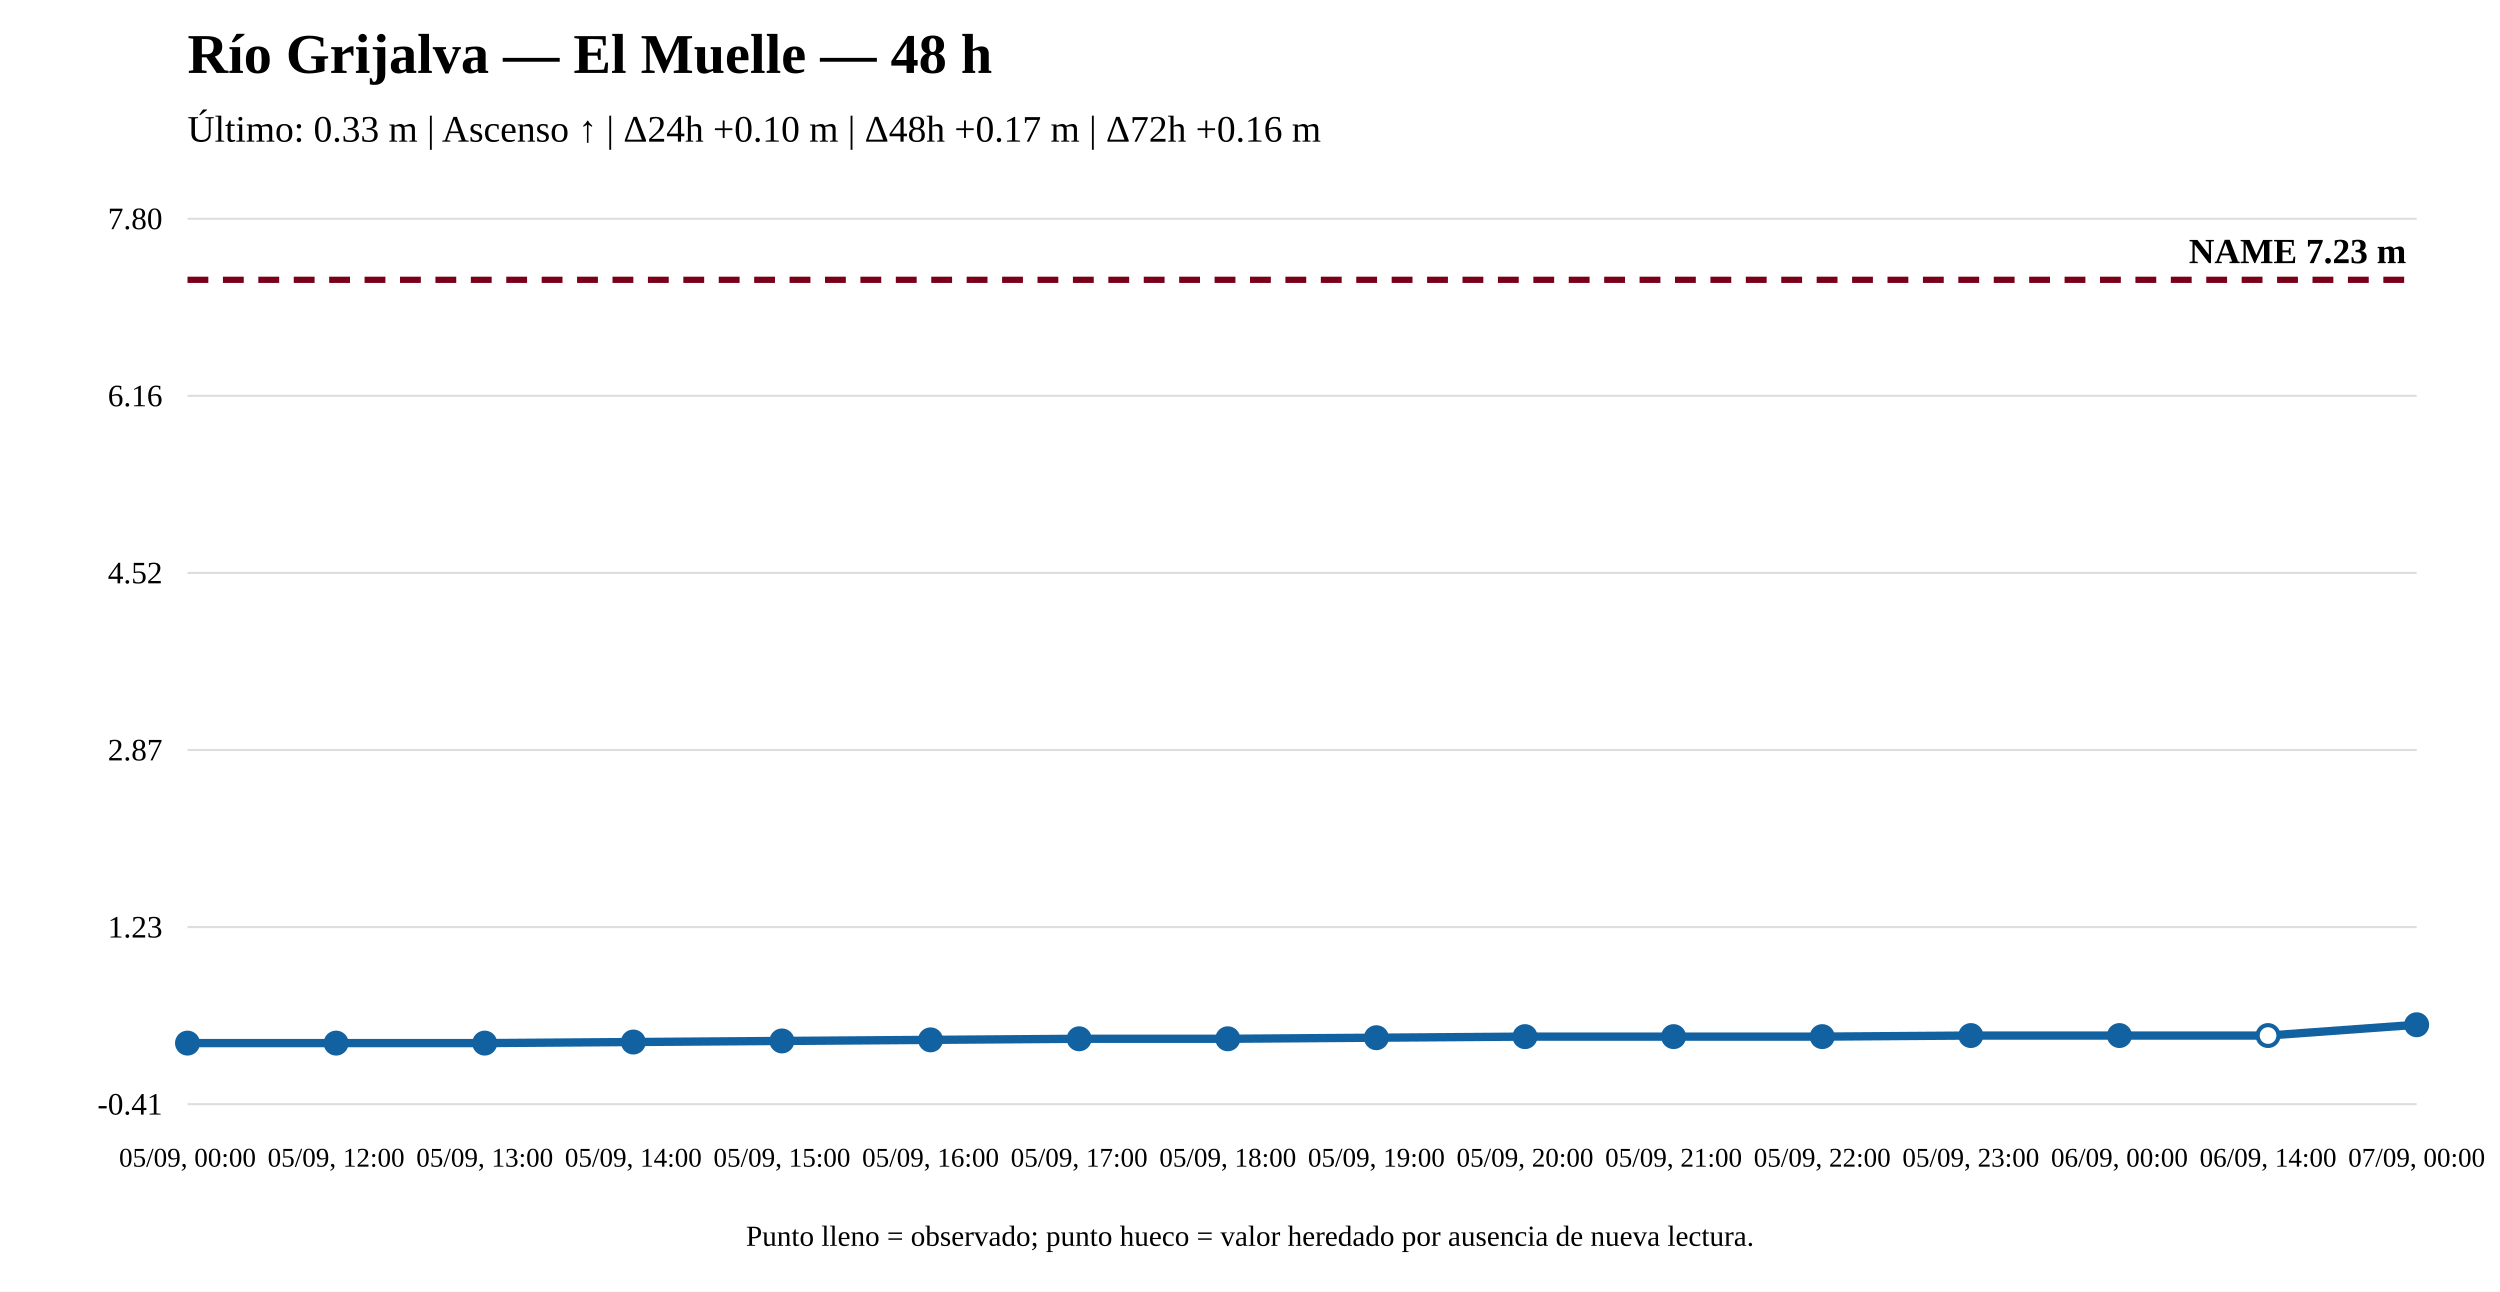
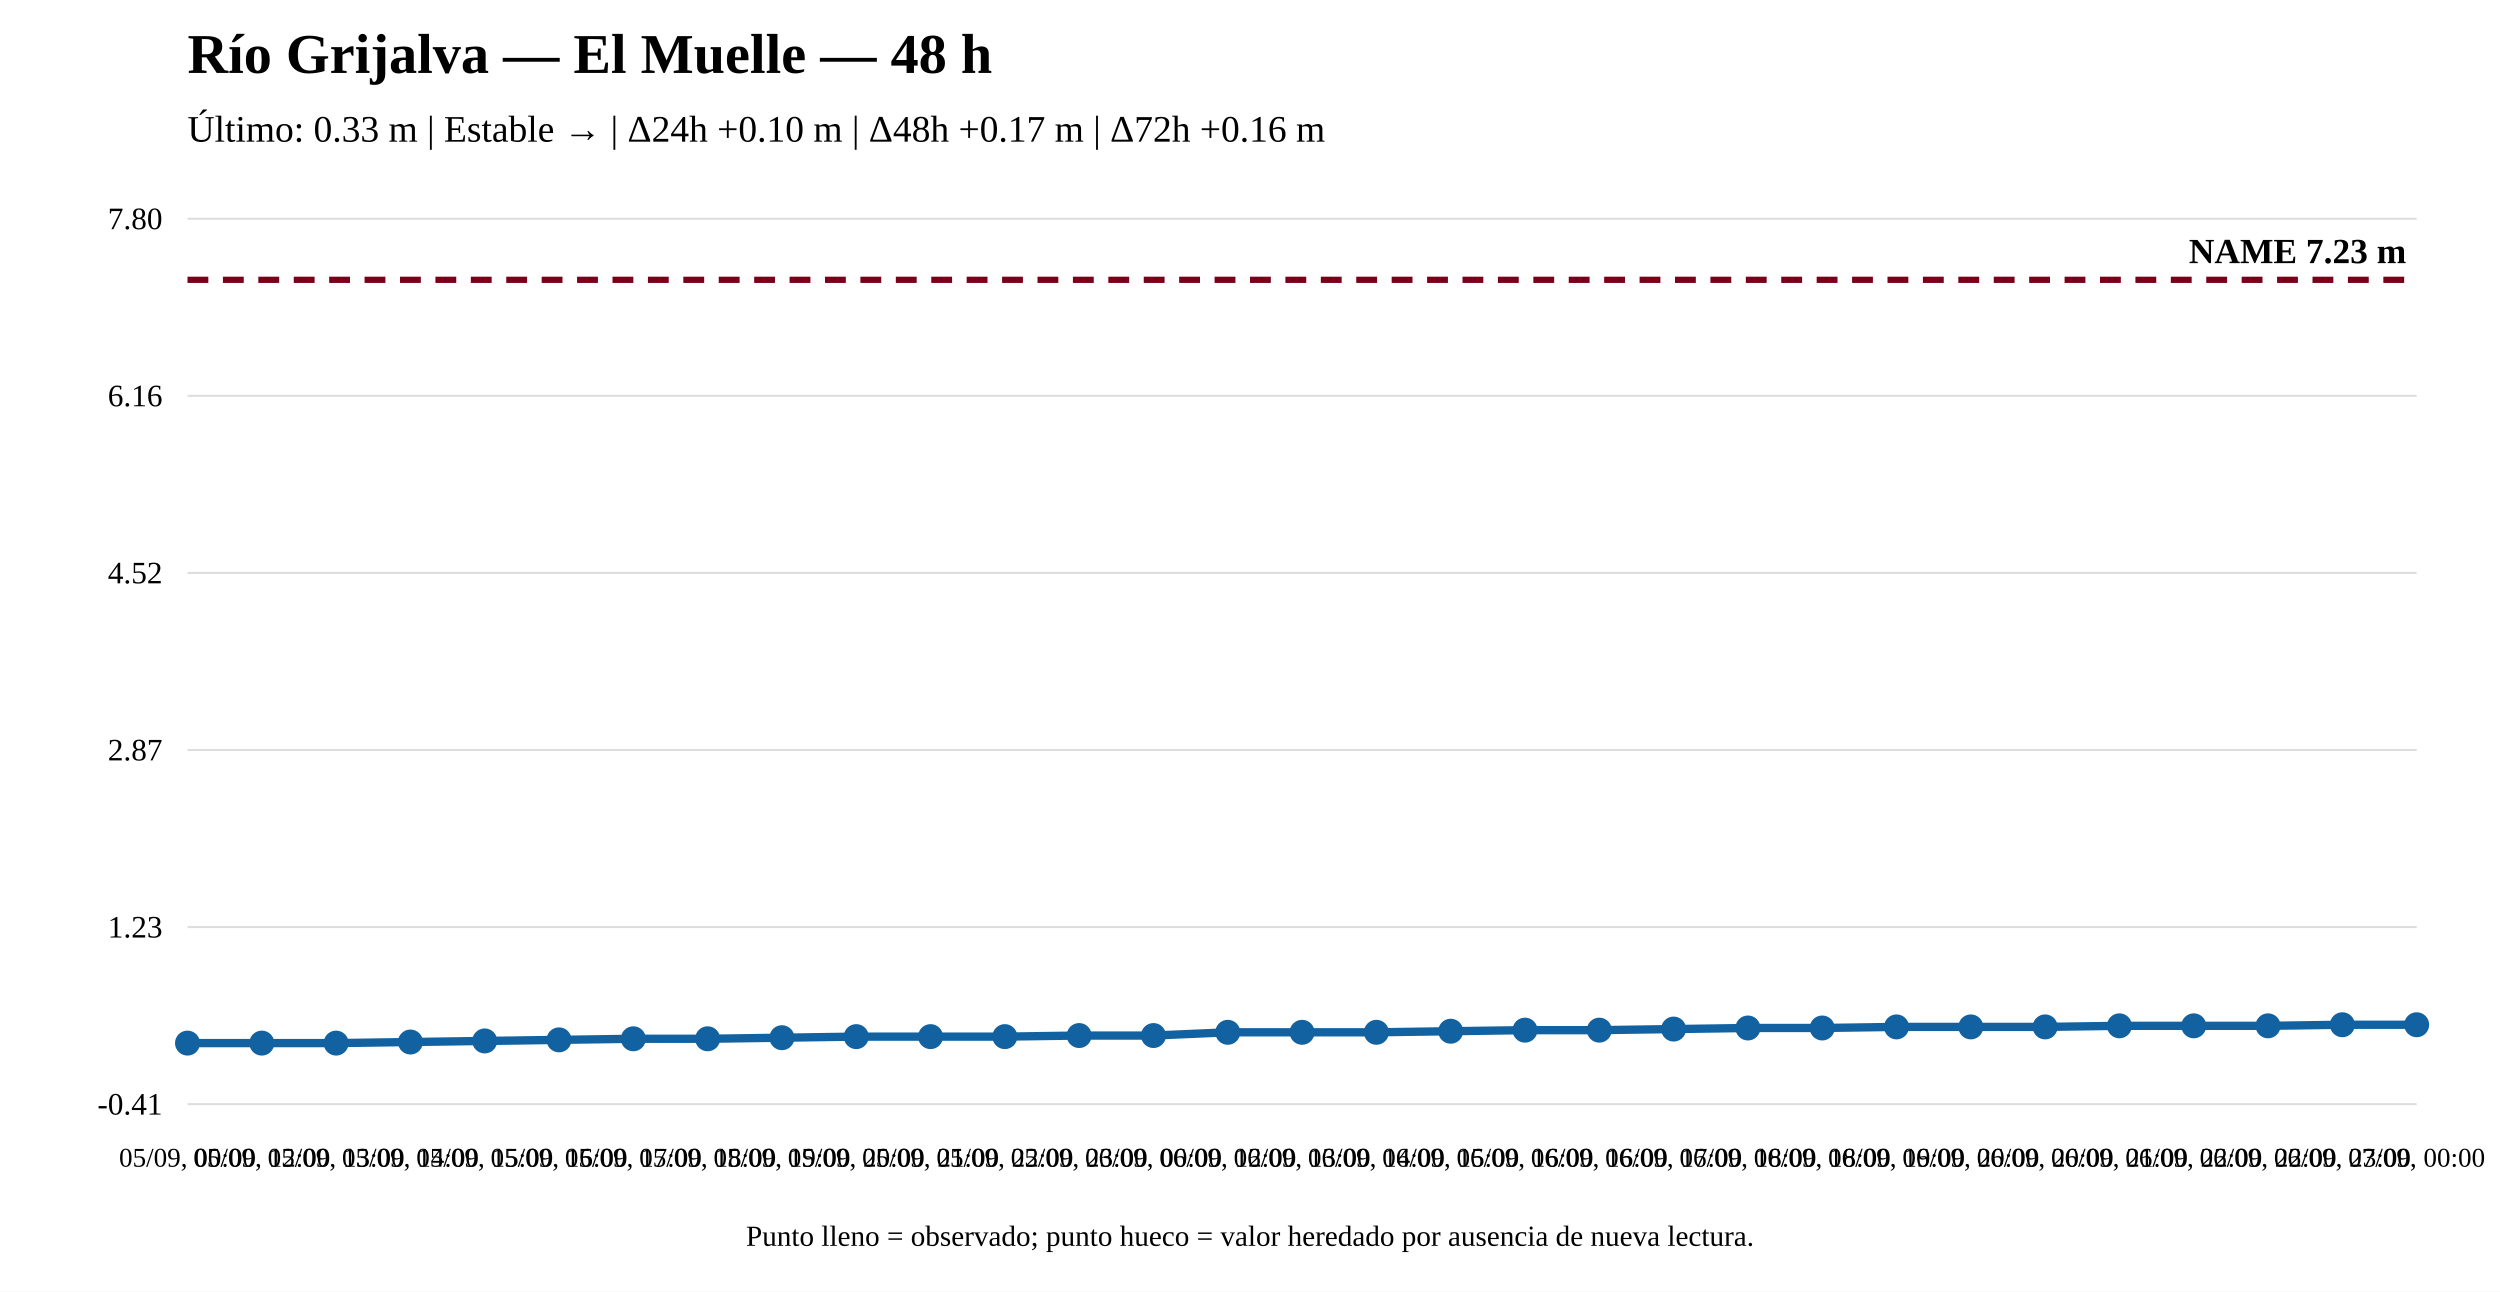
<svg xmlns="http://www.w3.org/2000/svg" width="1200" height="620" viewBox="0 0 1200 620">
  <rect width="100%" height="100%" fill="white" />
  <text x="90" y="35" font-size="27" font-weight="bold">Río Grijalva — El Muelle — 48 h</text>
-   <text x="90" y="68" font-size="18">Último: 0.33 m | Ascenso ↑ | Δ24h +0.10 m | Δ48h +0.17 m | Δ72h +0.16 m</text>
+   <text x="90" y="68" font-size="18">Último: 0.33 m | Estable → | Δ24h +0.10 m | Δ48h +0.17 m | Δ72h +0.16 m</text>
  <line x1="90" y1="530" x2="1160" y2="530" stroke="#ddd" />
  <line x1="90" y1="445" x2="1160" y2="445" stroke="#ddd" />
  <line x1="90" y1="360" x2="1160" y2="360" stroke="#ddd" />
  <line x1="90" y1="275" x2="1160" y2="275" stroke="#ddd" />
  <line x1="90" y1="190" x2="1160" y2="190" stroke="#ddd" />
  <line x1="90" y1="105" x2="1160" y2="105" stroke="#ddd" />
  <text x="78" y="535" text-anchor="end" font-size="15">-0.41</text>
  <text x="78" y="450" text-anchor="end" font-size="15">1.23</text>
  <text x="78" y="365" text-anchor="end" font-size="15">2.87</text>
  <text x="78" y="280" text-anchor="end" font-size="15">4.52</text>
  <text x="78" y="195" text-anchor="end" font-size="15">6.16</text>
  <text x="78" y="110" text-anchor="end" font-size="15">7.80</text>
  <line x1="90" y1="134.31" x2="1160" y2="134.31" stroke="#7a0019" stroke-width="3" stroke-dasharray="10 7" />
  <text x="1155" y="126.31" text-anchor="end" font-size="17" font-weight="bold">NAME 7.23 m</text>
-   <polyline fill="none" stroke="#1261a0" stroke-width="4" points="90,500.69 161.333,500.69 232.667,500.69 304,500.171 375.333,499.653 446.667,499.135 518,498.617 589.333,498.617 660.667,498.099 732,497.58 803.333,497.58 874.667,497.58 946,497.062 1017.333,497.062 1088.667,497.062 1160,491.88" />
+   <polyline fill="none" stroke="#1261a0" stroke-width="4" points="90,500.69 125.667,500.69 161.333,500.69 197,500.171 232.667,499.653 268.333,499.135 304,498.617 339.667,498.617 375.333,498.099 411,497.58 446.667,497.58 482.333,497.58 518,497.062 553.667,497.062 589.333,495.507 625,495.507 660.667,495.507 696.333,494.989 732,494.471 767.667,494.471 803.333,493.953 839,493.435 874.667,493.435 910.333,492.916 946,492.916 981.667,492.916 1017.333,492.398 1053,492.398 1088.667,492.398 1124.333,491.88 1160,491.88" />
  <circle cx="90" cy="500.69" r="5" fill="#1261a0" stroke="#1261a0" stroke-width="2" />
+   <circle cx="125.667" cy="500.69" r="5" fill="#1261a0" stroke="#1261a0" stroke-width="2" />
  <circle cx="161.333" cy="500.69" r="5" fill="#1261a0" stroke="#1261a0" stroke-width="2" />
-   <circle cx="232.667" cy="500.69" r="5" fill="#1261a0" stroke="#1261a0" stroke-width="2" />
-   <circle cx="304" cy="500.171" r="5" fill="#1261a0" stroke="#1261a0" stroke-width="2" />
-   <circle cx="375.333" cy="499.653" r="5" fill="#1261a0" stroke="#1261a0" stroke-width="2" />
-   <circle cx="446.667" cy="499.135" r="5" fill="#1261a0" stroke="#1261a0" stroke-width="2" />
-   <circle cx="518" cy="498.617" r="5" fill="#1261a0" stroke="#1261a0" stroke-width="2" />
-   <circle cx="589.333" cy="498.617" r="5" fill="#1261a0" stroke="#1261a0" stroke-width="2" />
-   <circle cx="660.667" cy="498.099" r="5" fill="#1261a0" stroke="#1261a0" stroke-width="2" />
-   <circle cx="732" cy="497.58" r="5" fill="#1261a0" stroke="#1261a0" stroke-width="2" />
-   <circle cx="803.333" cy="497.58" r="5" fill="#1261a0" stroke="#1261a0" stroke-width="2" />
-   <circle cx="874.667" cy="497.58" r="5" fill="#1261a0" stroke="#1261a0" stroke-width="2" />
-   <circle cx="946" cy="497.062" r="5" fill="#1261a0" stroke="#1261a0" stroke-width="2" />
-   <circle cx="1017.333" cy="497.062" r="5" fill="#1261a0" stroke="#1261a0" stroke-width="2" />
-   <circle cx="1088.667" cy="497.062" r="5" fill="white" stroke="#1261a0" stroke-width="2" />
+   <circle cx="197" cy="500.171" r="5" fill="#1261a0" stroke="#1261a0" stroke-width="2" />
+   <circle cx="232.667" cy="499.653" r="5" fill="#1261a0" stroke="#1261a0" stroke-width="2" />
+   <circle cx="268.333" cy="499.135" r="5" fill="#1261a0" stroke="#1261a0" stroke-width="2" />
+   <circle cx="304" cy="498.617" r="5" fill="#1261a0" stroke="#1261a0" stroke-width="2" />
+   <circle cx="339.667" cy="498.617" r="5" fill="#1261a0" stroke="#1261a0" stroke-width="2" />
+   <circle cx="375.333" cy="498.099" r="5" fill="#1261a0" stroke="#1261a0" stroke-width="2" />
+   <circle cx="411" cy="497.58" r="5" fill="#1261a0" stroke="#1261a0" stroke-width="2" />
+   <circle cx="446.667" cy="497.58" r="5" fill="#1261a0" stroke="#1261a0" stroke-width="2" />
+   <circle cx="482.333" cy="497.58" r="5" fill="#1261a0" stroke="#1261a0" stroke-width="2" />
+   <circle cx="518" cy="497.062" r="5" fill="#1261a0" stroke="#1261a0" stroke-width="2" />
+   <circle cx="553.667" cy="497.062" r="5" fill="#1261a0" stroke="#1261a0" stroke-width="2" />
+   <circle cx="589.333" cy="495.507" r="5" fill="#1261a0" stroke="#1261a0" stroke-width="2" />
+   <circle cx="625" cy="495.507" r="5" fill="#1261a0" stroke="#1261a0" stroke-width="2" />
+   <circle cx="660.667" cy="495.507" r="5" fill="#1261a0" stroke="#1261a0" stroke-width="2" />
+   <circle cx="696.333" cy="494.989" r="5" fill="#1261a0" stroke="#1261a0" stroke-width="2" />
+   <circle cx="732" cy="494.471" r="5" fill="#1261a0" stroke="#1261a0" stroke-width="2" />
+   <circle cx="767.667" cy="494.471" r="5" fill="#1261a0" stroke="#1261a0" stroke-width="2" />
+   <circle cx="803.333" cy="493.953" r="5" fill="#1261a0" stroke="#1261a0" stroke-width="2" />
+   <circle cx="839" cy="493.435" r="5" fill="#1261a0" stroke="#1261a0" stroke-width="2" />
+   <circle cx="874.667" cy="493.435" r="5" fill="#1261a0" stroke="#1261a0" stroke-width="2" />
+   <circle cx="910.333" cy="492.916" r="5" fill="#1261a0" stroke="#1261a0" stroke-width="2" />
+   <circle cx="946" cy="492.916" r="5" fill="#1261a0" stroke="#1261a0" stroke-width="2" />
+   <circle cx="981.667" cy="492.916" r="5" fill="#1261a0" stroke="#1261a0" stroke-width="2" />
+   <circle cx="1017.333" cy="492.398" r="5" fill="#1261a0" stroke="#1261a0" stroke-width="2" />
+   <circle cx="1053" cy="492.398" r="5" fill="#1261a0" stroke="#1261a0" stroke-width="2" />
+   <circle cx="1088.667" cy="492.398" r="5" fill="#1261a0" stroke="#1261a0" stroke-width="2" />
+   <circle cx="1124.333" cy="491.88" r="5" fill="#1261a0" stroke="#1261a0" stroke-width="2" />
  <circle cx="1160" cy="491.88" r="5" fill="#1261a0" stroke="#1261a0" stroke-width="2" />
  <text x="90" y="560" text-anchor="middle" font-size="13">05/09, 00:00</text>
-   <text x="161.333" y="560" text-anchor="middle" font-size="13">05/09, 12:00</text>
-   <text x="232.667" y="560" text-anchor="middle" font-size="13">05/09, 13:00</text>
-   <text x="304" y="560" text-anchor="middle" font-size="13">05/09, 14:00</text>
-   <text x="375.333" y="560" text-anchor="middle" font-size="13">05/09, 15:00</text>
-   <text x="446.667" y="560" text-anchor="middle" font-size="13">05/09, 16:00</text>
-   <text x="518" y="560" text-anchor="middle" font-size="13">05/09, 17:00</text>
-   <text x="589.333" y="560" text-anchor="middle" font-size="13">05/09, 18:00</text>
-   <text x="660.667" y="560" text-anchor="middle" font-size="13">05/09, 19:00</text>
-   <text x="732" y="560" text-anchor="middle" font-size="13">05/09, 20:00</text>
-   <text x="803.333" y="560" text-anchor="middle" font-size="13">05/09, 21:00</text>
-   <text x="874.667" y="560" text-anchor="middle" font-size="13">05/09, 22:00</text>
-   <text x="946" y="560" text-anchor="middle" font-size="13">05/09, 23:00</text>
-   <text x="1017.333" y="560" text-anchor="middle" font-size="13">06/09, 00:00</text>
-   <text x="1088.667" y="560" text-anchor="middle" font-size="13">06/09, 14:00</text>
+   <text x="125.667" y="560" text-anchor="middle" font-size="13">05/09, 12:00</text>
+   <text x="161.333" y="560" text-anchor="middle" font-size="13">05/09, 13:00</text>
+   <text x="197" y="560" text-anchor="middle" font-size="13">05/09, 14:00</text>
+   <text x="232.667" y="560" text-anchor="middle" font-size="13">05/09, 15:00</text>
+   <text x="268.333" y="560" text-anchor="middle" font-size="13">05/09, 16:00</text>
+   <text x="304" y="560" text-anchor="middle" font-size="13">05/09, 17:00</text>
+   <text x="339.667" y="560" text-anchor="middle" font-size="13">05/09, 18:00</text>
+   <text x="375.333" y="560" text-anchor="middle" font-size="13">05/09, 19:00</text>
+   <text x="411" y="560" text-anchor="middle" font-size="13">05/09, 20:00</text>
+   <text x="446.667" y="560" text-anchor="middle" font-size="13">05/09, 21:00</text>
+   <text x="482.333" y="560" text-anchor="middle" font-size="13">05/09, 22:00</text>
+   <text x="518" y="560" text-anchor="middle" font-size="13">05/09, 23:00</text>
+   <text x="553.667" y="560" text-anchor="middle" font-size="13">06/09, 00:00</text>
+   <text x="589.333" y="560" text-anchor="middle" font-size="13">06/09, 12:00</text>
+   <text x="625" y="560" text-anchor="middle" font-size="13">06/09, 13:00</text>
+   <text x="660.667" y="560" text-anchor="middle" font-size="13">06/09, 14:00</text>
+   <text x="696.333" y="560" text-anchor="middle" font-size="13">06/09, 15:00</text>
+   <text x="732" y="560" text-anchor="middle" font-size="13">06/09, 16:00</text>
+   <text x="767.667" y="560" text-anchor="middle" font-size="13">06/09, 16:00</text>
+   <text x="803.333" y="560" text-anchor="middle" font-size="13">06/09, 17:00</text>
+   <text x="839" y="560" text-anchor="middle" font-size="13">06/09, 18:00</text>
+   <text x="874.667" y="560" text-anchor="middle" font-size="13">06/09, 18:00</text>
+   <text x="910.333" y="560" text-anchor="middle" font-size="13">06/09, 19:00</text>
+   <text x="946" y="560" text-anchor="middle" font-size="13">06/09, 20:00</text>
+   <text x="981.667" y="560" text-anchor="middle" font-size="13">06/09, 20:00</text>
+   <text x="1017.333" y="560" text-anchor="middle" font-size="13">06/09, 21:00</text>
+   <text x="1053" y="560" text-anchor="middle" font-size="13">06/09, 22:00</text>
+   <text x="1088.667" y="560" text-anchor="middle" font-size="13">06/09, 22:00</text>
+   <text x="1124.333" y="560" text-anchor="middle" font-size="13">06/09, 23:00</text>
  <text x="1160" y="560" text-anchor="middle" font-size="13">07/09, 00:00</text>
  <text x="600" y="598" text-anchor="middle" font-size="14">Punto lleno = observado; punto hueco = valor heredado por ausencia de nueva lectura.</text>
</svg>
